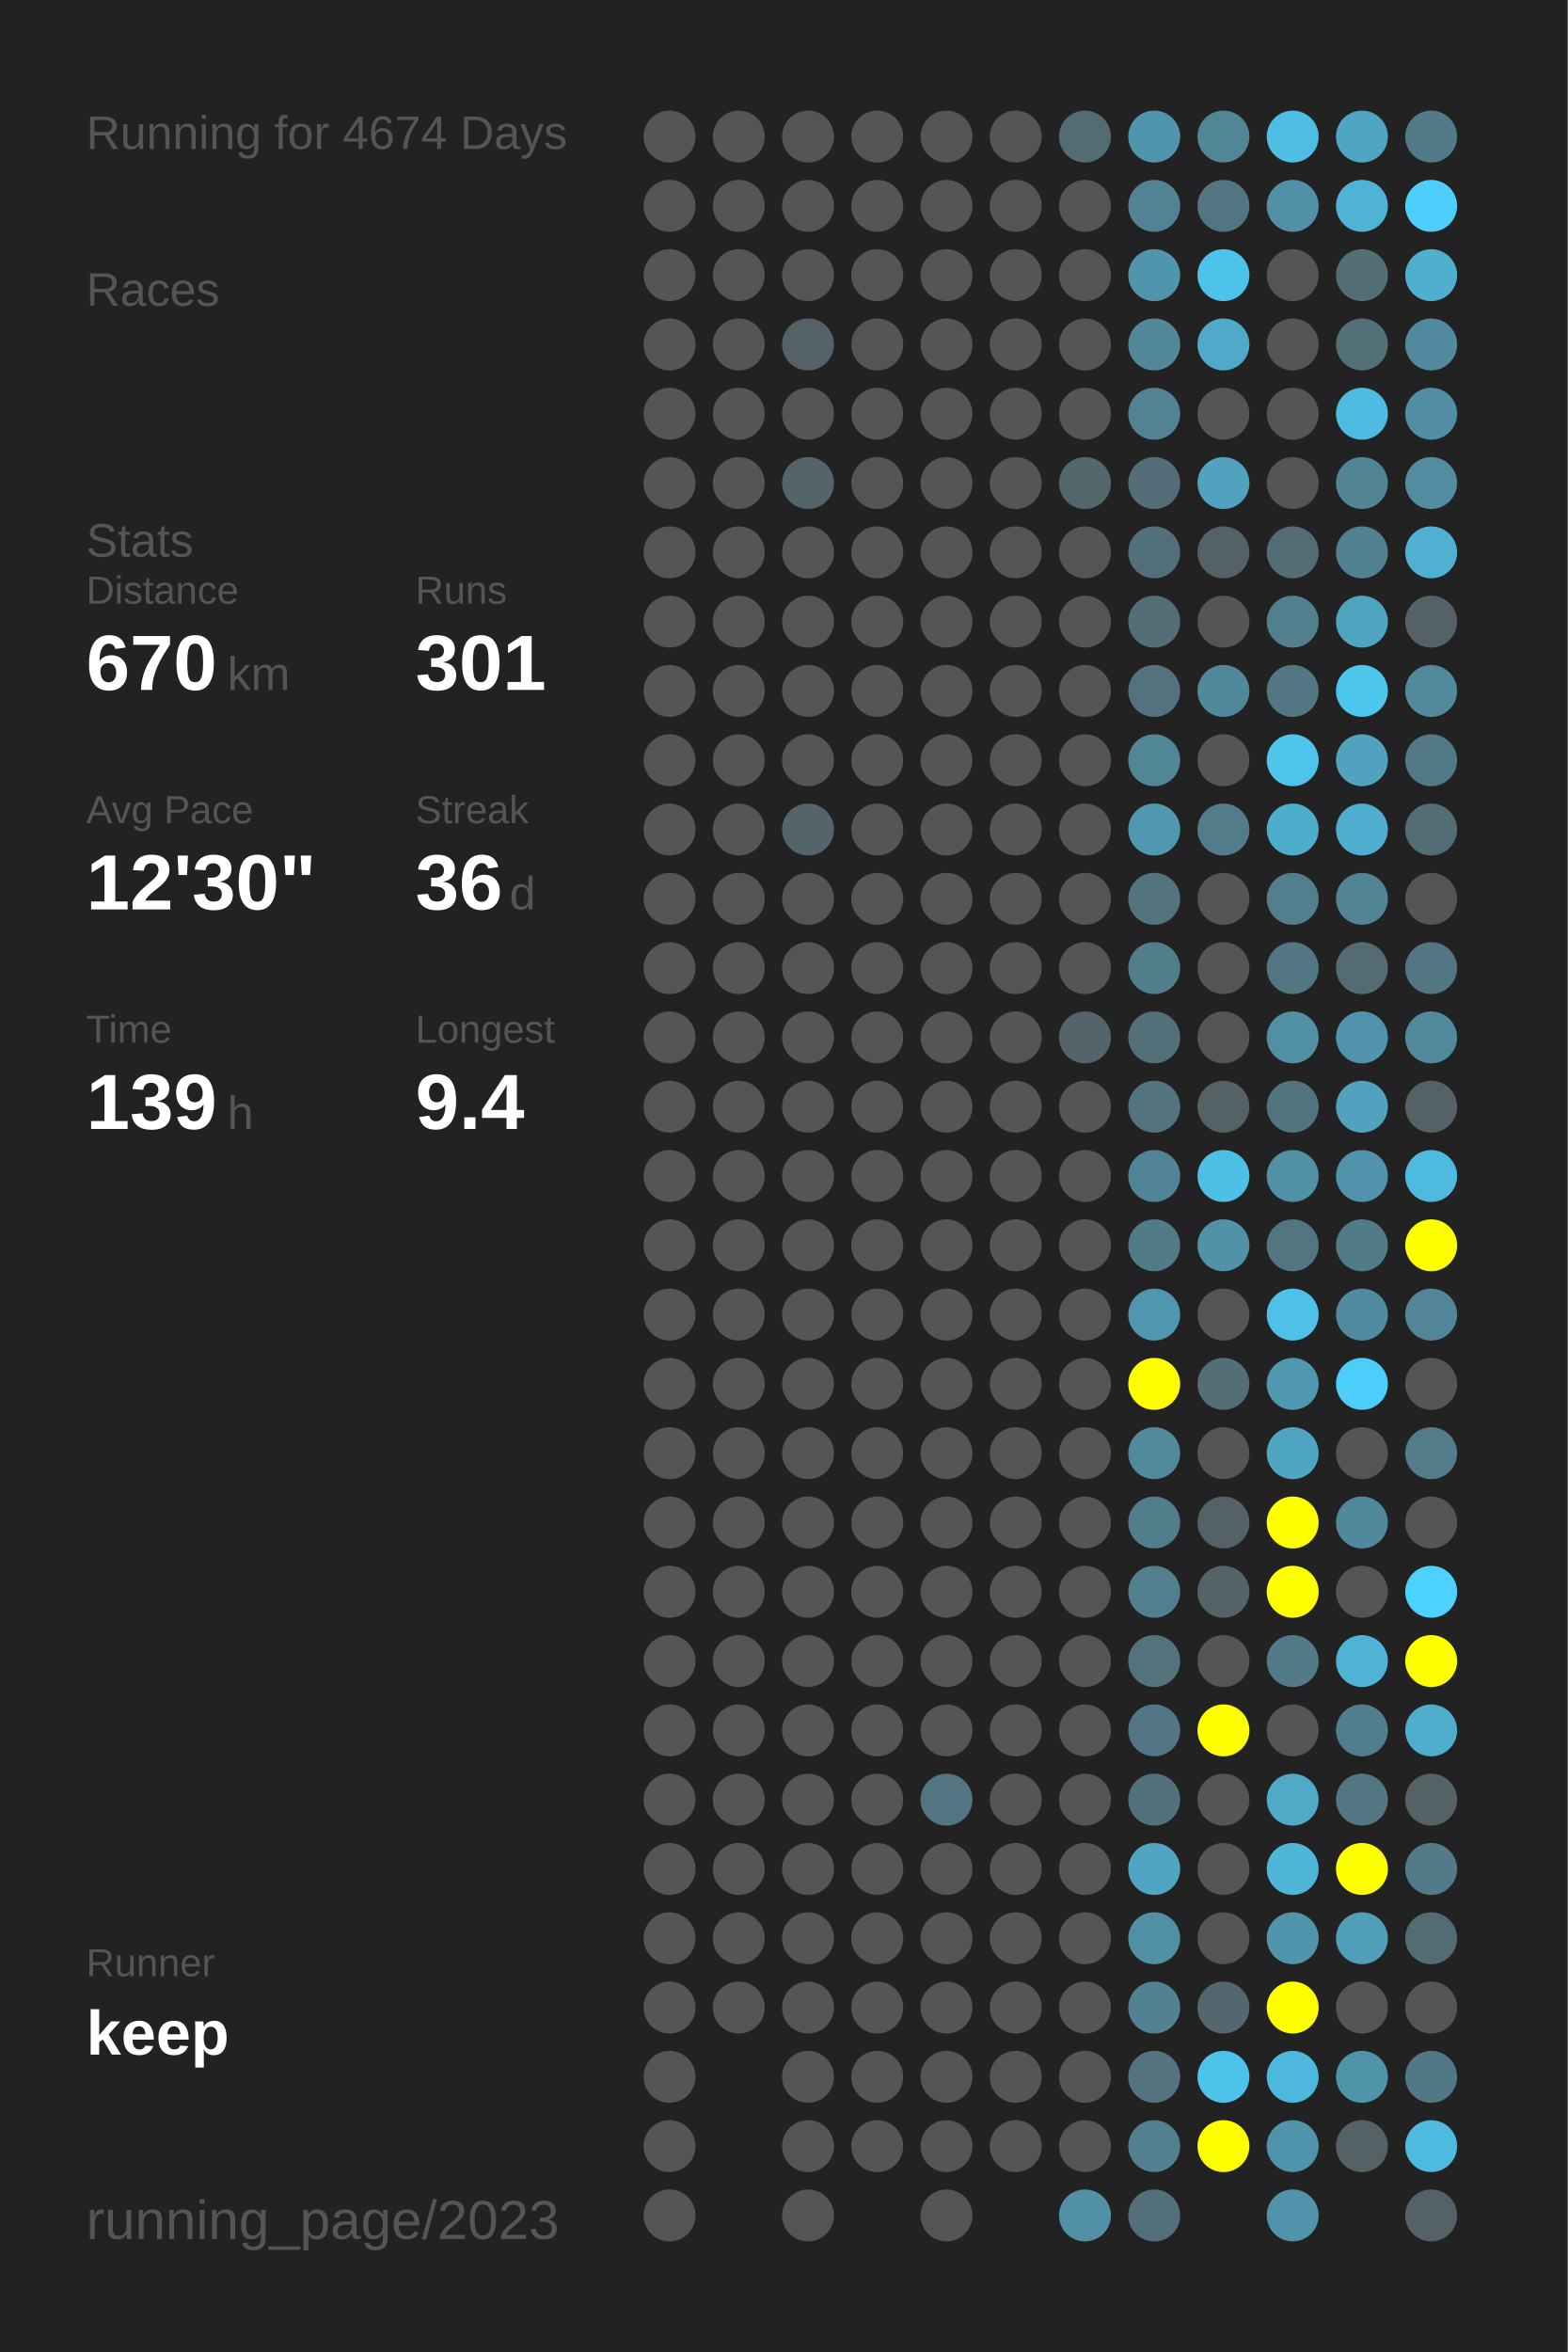
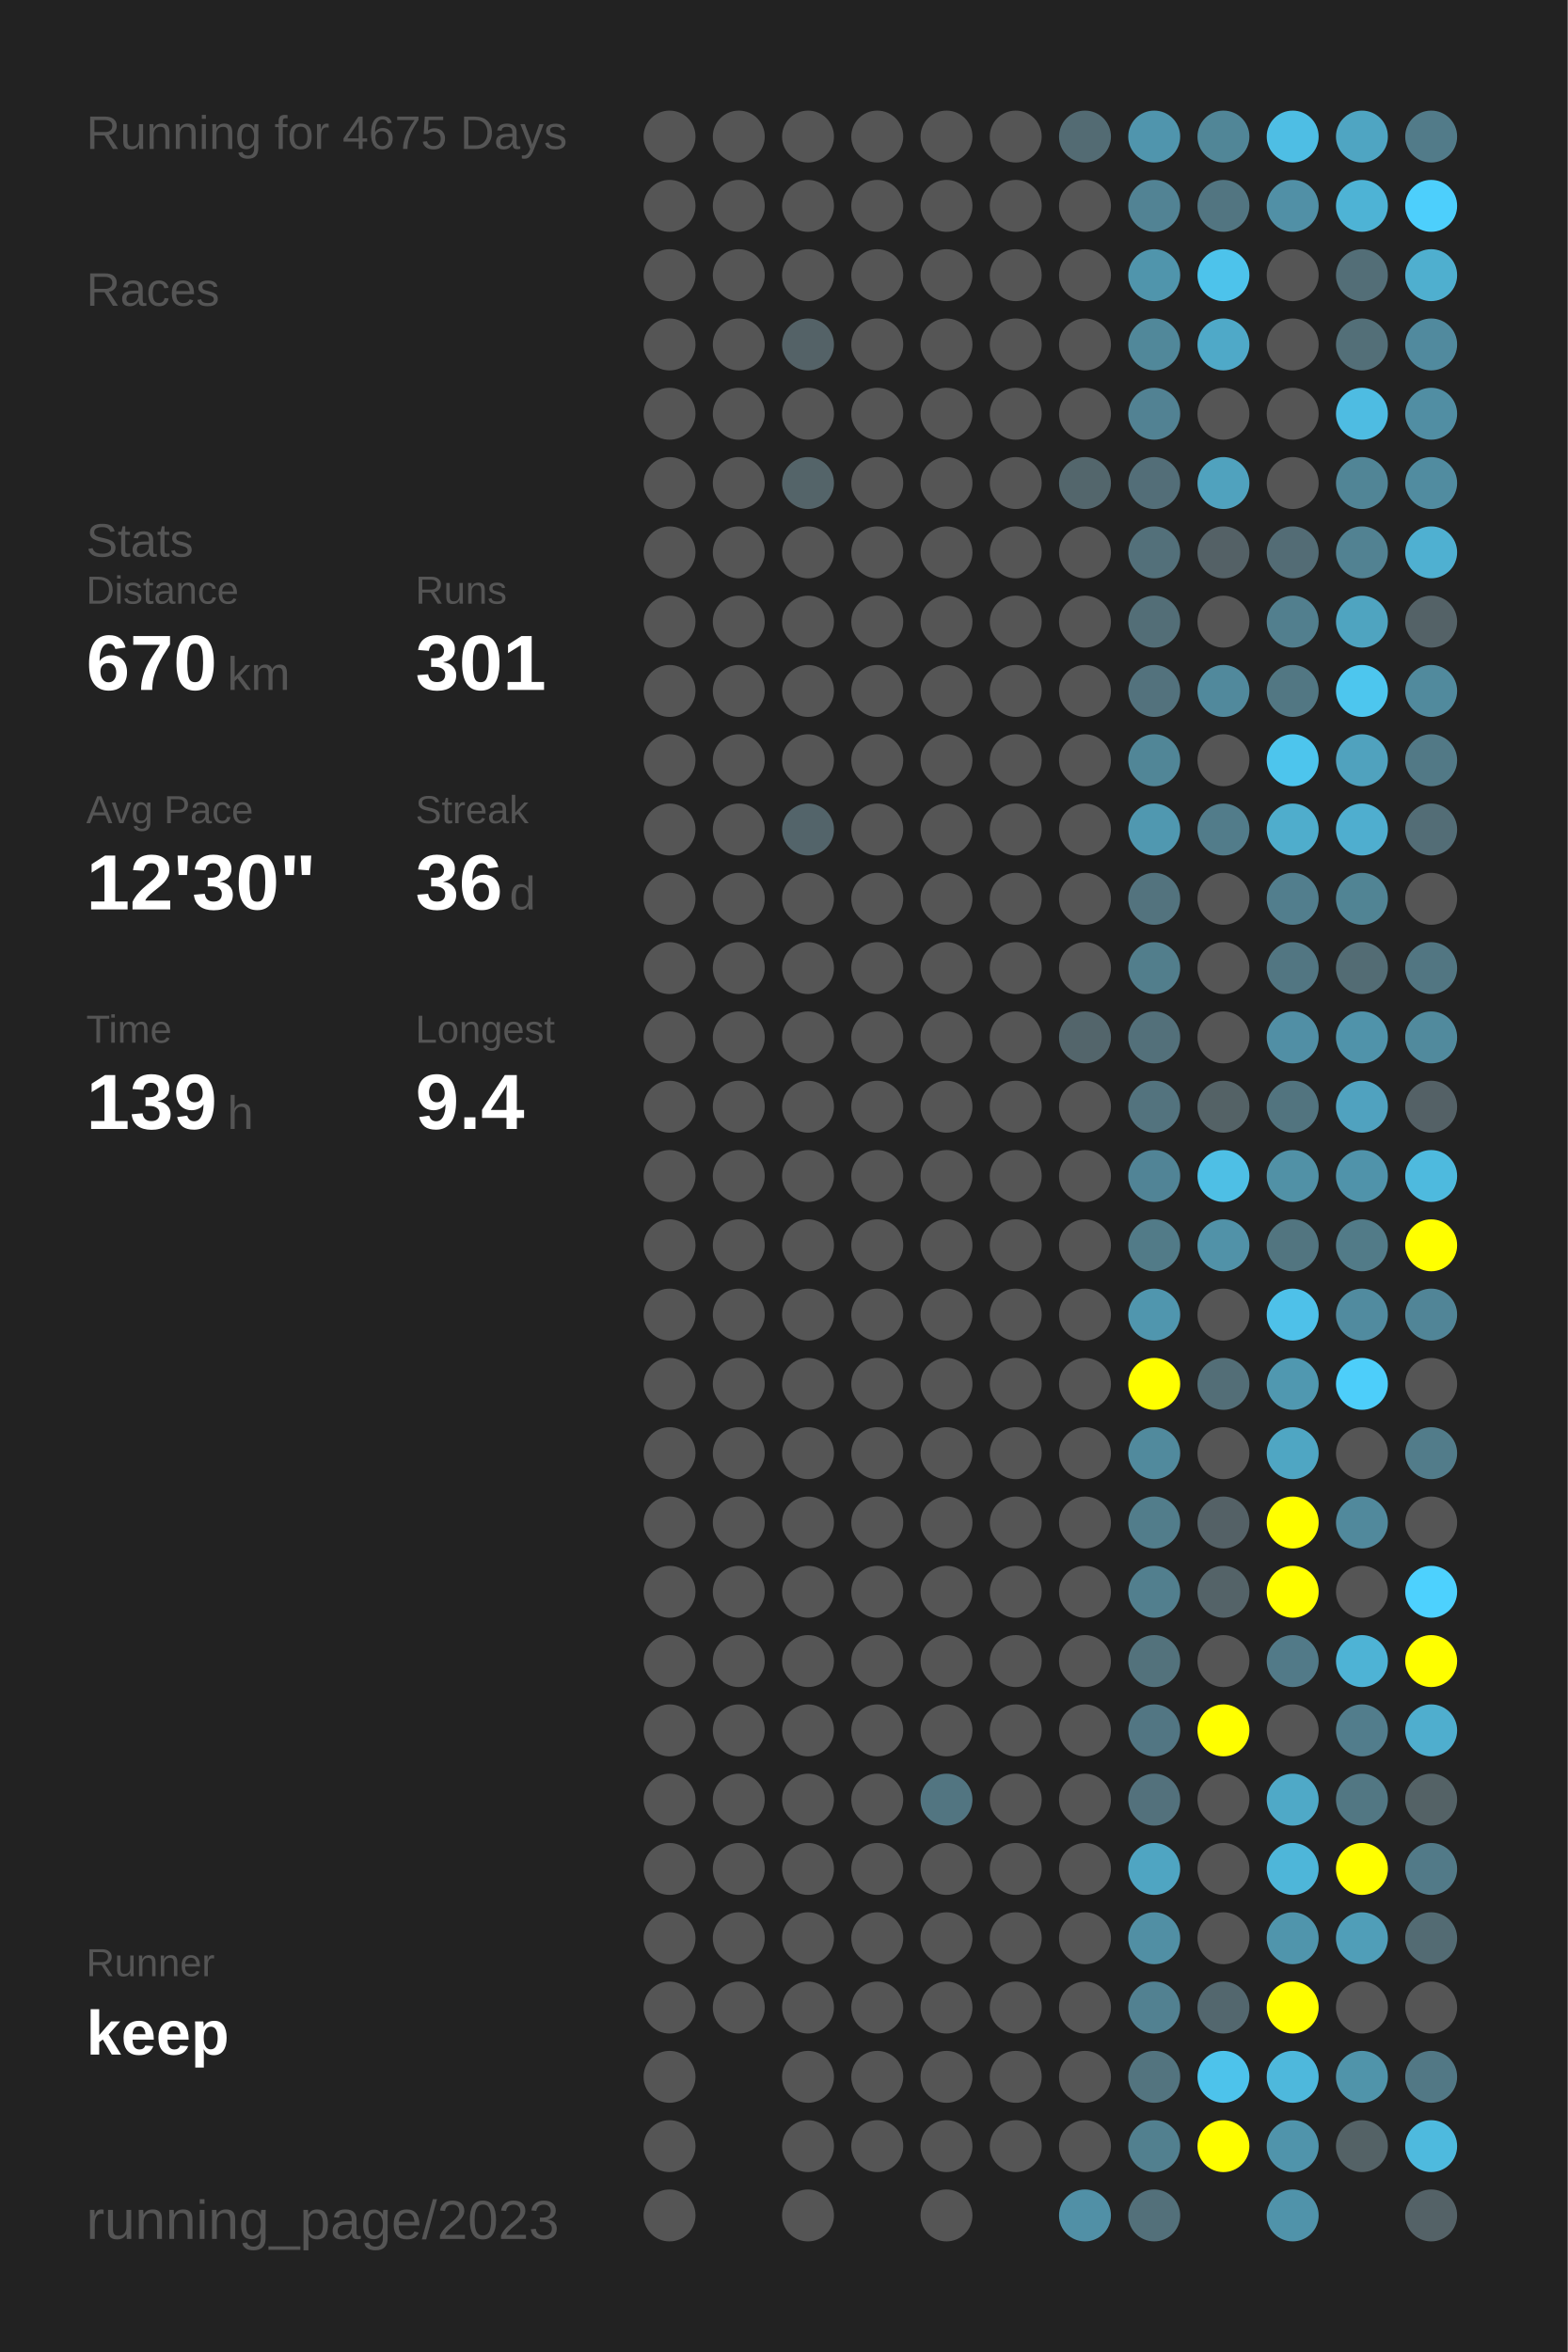
<svg xmlns="http://www.w3.org/2000/svg" baseProfile="full" height="300mm" version="1.1" viewBox="0,0,200,300" width="200mm">
  <defs />
  <rect fill="#222222" height="300" width="200" x="0" y="0" />
-   <text fill="#555555" style="font-size:6px; font-family:Arial;" x="11" y="19">Running for 4674 Days</text>
+   <text fill="#555555" style="font-size:6px; font-family:Arial;" x="11" y="19">Running for 4675 Days</text>
  <text fill="#555555" style="font-size:6px; font-family:Arial;" x="11" y="39">Races</text>
  <text fill="#555555" style="font-size:6px; font-family:Arial;" x="11" y="71">Stats</text>
  <text fill="#555555" style="font-size:5px; font-family:Arial;" x="11" y="77">Distance</text>
  <text fill="#FFFFFF" style="font-size:10px; font-family:Arial; font-weight:bold;" x="11" y="88">670</text>
  <text fill="#555555" style="font-size:6px; font-family:Arial;" x="29" y="88">km</text>
  <text fill="#555555" style="font-size:5px; font-family:Arial;" x="53" y="77">Runs</text>
  <text fill="#FFFFFF" style="font-size:10px; font-family:Arial; font-weight:bold;" x="53" y="88">301</text>
  <text fill="#555555" style="font-size:5px; font-family:Arial;" x="11" y="105">Avg Pace</text>
  <text fill="#FFFFFF" style="font-size:10px; font-family:Arial; font-weight:bold;" x="11" y="116">12'30"</text>
  <text fill="#555555" style="font-size:5px; font-family:Arial;" x="53" y="105">Streak</text>
  <text fill="#FFFFFF" style="font-size:10px; font-family:Arial; font-weight:bold;" x="53" y="116">36</text>
  <text fill="#555555" style="font-size:6px; font-family:Arial;" x="65" y="116">d</text>
  <text fill="#555555" style="font-size:5px; font-family:Arial;" x="11" y="133">Time</text>
  <text fill="#FFFFFF" style="font-size:10px; font-family:Arial; font-weight:bold;" x="11" y="144">139</text>
  <text fill="#555555" style="font-size:6px; font-family:Arial;" x="29" y="144">h</text>
  <text fill="#555555" style="font-size:5px; font-family:Arial;" x="53" y="133">Longest</text>
  <text fill="#FFFFFF" style="font-size:10px; font-family:Arial; font-weight:bold;" x="53" y="144">9.4</text>
  <text fill="#555555" style="font-size:5px; font-family:Arial;" x="11" y="252.065">Runner</text>
  <text fill="#FFFFFF" style="font-size:8px; font-family:Arial; font-weight:bold;" x="11" y="262.065">keep</text>
  <text fill="#555555" style="font-size:7px; font-family:Arial;" x="11" y="285.581">running_page/2023</text>
  <circle cx="85.417" cy="17.419" fill="#555555" r="3.312" />
  <circle cx="85.417" cy="26.258" fill="#555555" r="3.312" />
  <circle cx="85.417" cy="35.097" fill="#555555" r="3.312" />
  <circle cx="85.417" cy="43.935" fill="#555555" r="3.312" />
  <circle cx="85.417" cy="52.774" fill="#555555" r="3.312" />
  <circle cx="85.417" cy="61.613" fill="#555555" r="3.312" />
  <circle cx="85.417" cy="70.452" fill="#555555" r="3.312" />
  <circle cx="85.417" cy="79.29" fill="#555555" r="3.312" />
  <circle cx="85.417" cy="88.129" fill="#555555" r="3.312" />
  <circle cx="85.417" cy="96.968" fill="#555555" r="3.312" />
  <circle cx="85.417" cy="105.806" fill="#555555" r="3.312" />
  <circle cx="85.417" cy="114.645" fill="#555555" r="3.312" />
  <circle cx="85.417" cy="123.484" fill="#555555" r="3.312" />
  <circle cx="85.417" cy="132.323" fill="#555555" r="3.312" />
  <circle cx="85.417" cy="141.161" fill="#555555" r="3.312" />
  <circle cx="85.417" cy="150" fill="#555555" r="3.312" />
  <circle cx="85.417" cy="158.839" fill="#555555" r="3.312" />
  <circle cx="85.417" cy="167.677" fill="#555555" r="3.312" />
  <circle cx="85.417" cy="176.516" fill="#555555" r="3.312" />
  <circle cx="85.417" cy="185.355" fill="#555555" r="3.312" />
  <circle cx="85.417" cy="194.194" fill="#555555" r="3.312" />
  <circle cx="85.417" cy="203.032" fill="#555555" r="3.312" />
  <circle cx="85.417" cy="211.871" fill="#555555" r="3.312" />
  <circle cx="85.417" cy="220.71" fill="#555555" r="3.312" />
  <circle cx="85.417" cy="229.548" fill="#555555" r="3.312" />
  <circle cx="85.417" cy="238.387" fill="#555555" r="3.312" />
  <circle cx="85.417" cy="247.226" fill="#555555" r="3.312" />
  <circle cx="85.417" cy="256.065" fill="#555555" r="3.312" />
  <circle cx="85.417" cy="264.903" fill="#555555" r="3.312" />
  <circle cx="85.417" cy="273.742" fill="#555555" r="3.312" />
  <circle cx="85.417" cy="282.581" fill="#555555" r="3.312" />
  <circle cx="94.25" cy="17.419" fill="#555555" r="3.312" />
  <circle cx="94.25" cy="26.258" fill="#555555" r="3.312" />
  <circle cx="94.25" cy="35.097" fill="#555555" r="3.312" />
  <circle cx="94.25" cy="43.935" fill="#555555" r="3.312" />
  <circle cx="94.25" cy="52.774" fill="#555555" r="3.312" />
  <circle cx="94.25" cy="61.613" fill="#555555" r="3.312" />
  <circle cx="94.25" cy="70.452" fill="#555555" r="3.312" />
  <circle cx="94.25" cy="79.29" fill="#555555" r="3.312" />
  <circle cx="94.25" cy="88.129" fill="#555555" r="3.312" />
  <circle cx="94.25" cy="96.968" fill="#555555" r="3.312" />
  <circle cx="94.25" cy="105.806" fill="#555555" r="3.312" />
  <circle cx="94.25" cy="114.645" fill="#555555" r="3.312" />
  <circle cx="94.25" cy="123.484" fill="#555555" r="3.312" />
  <circle cx="94.25" cy="132.323" fill="#555555" r="3.312" />
  <circle cx="94.25" cy="141.161" fill="#555555" r="3.312" />
  <circle cx="94.25" cy="150" fill="#555555" r="3.312" />
  <circle cx="94.25" cy="158.839" fill="#555555" r="3.312" />
  <circle cx="94.25" cy="167.677" fill="#555555" r="3.312" />
  <circle cx="94.25" cy="176.516" fill="#555555" r="3.312" />
  <circle cx="94.25" cy="185.355" fill="#555555" r="3.312" />
  <circle cx="94.25" cy="194.194" fill="#555555" r="3.312" />
  <circle cx="94.25" cy="203.032" fill="#555555" r="3.312" />
  <circle cx="94.25" cy="211.871" fill="#555555" r="3.312" />
  <circle cx="94.25" cy="220.71" fill="#555555" r="3.312" />
  <circle cx="94.25" cy="229.548" fill="#555555" r="3.312" />
  <circle cx="94.25" cy="238.387" fill="#555555" r="3.312" />
  <circle cx="94.25" cy="247.226" fill="#555555" r="3.312" />
  <circle cx="94.25" cy="256.065" fill="#555555" r="3.312" />
  <circle cx="103.083" cy="17.419" fill="#555555" r="3.312" />
  <circle cx="103.083" cy="26.258" fill="#555555" r="3.312" />
  <circle cx="103.083" cy="35.097" fill="#555555" r="3.312" />
  <circle cx="103.083" cy="43.935" fill="#546267" r="3.312" />
  <circle cx="103.083" cy="52.774" fill="#555555" r="3.312" />
  <circle cx="103.083" cy="61.613" fill="#546469" r="3.312" />
  <circle cx="103.083" cy="70.452" fill="#555555" r="3.312" />
  <circle cx="103.083" cy="79.29" fill="#555555" r="3.312" />
  <circle cx="103.083" cy="88.129" fill="#555555" r="3.312" />
  <circle cx="103.083" cy="96.968" fill="#555555" r="3.312" />
  <circle cx="103.083" cy="105.806" fill="#53646a" r="3.312" />
  <circle cx="103.083" cy="114.645" fill="#555555" r="3.312" />
  <circle cx="103.083" cy="123.484" fill="#555555" r="3.312" />
  <circle cx="103.083" cy="132.323" fill="#555555" r="3.312" />
  <circle cx="103.083" cy="141.161" fill="#555555" r="3.312" />
  <circle cx="103.083" cy="150" fill="#555555" r="3.312" />
  <circle cx="103.083" cy="158.839" fill="#555555" r="3.312" />
  <circle cx="103.083" cy="167.677" fill="#555555" r="3.312" />
  <circle cx="103.083" cy="176.516" fill="#555555" r="3.312" />
  <circle cx="103.083" cy="185.355" fill="#555555" r="3.312" />
  <circle cx="103.083" cy="194.194" fill="#555555" r="3.312" />
  <circle cx="103.083" cy="203.032" fill="#555555" r="3.312" />
  <circle cx="103.083" cy="211.871" fill="#555555" r="3.312" />
  <circle cx="103.083" cy="220.71" fill="#555555" r="3.312" />
  <circle cx="103.083" cy="229.548" fill="#555555" r="3.312" />
  <circle cx="103.083" cy="238.387" fill="#555555" r="3.312" />
  <circle cx="103.083" cy="247.226" fill="#555555" r="3.312" />
  <circle cx="103.083" cy="256.065" fill="#555555" r="3.312" />
  <circle cx="103.083" cy="264.903" fill="#555555" r="3.312" />
  <circle cx="103.083" cy="273.742" fill="#555555" r="3.312" />
  <circle cx="103.083" cy="282.581" fill="#555555" r="3.312" />
  <circle cx="111.917" cy="17.419" fill="#555555" r="3.312" />
  <circle cx="111.917" cy="26.258" fill="#555555" r="3.312" />
  <circle cx="111.917" cy="35.097" fill="#555555" r="3.312" />
  <circle cx="111.917" cy="43.935" fill="#555555" r="3.312" />
  <circle cx="111.917" cy="52.774" fill="#555555" r="3.312" />
  <circle cx="111.917" cy="61.613" fill="#555555" r="3.312" />
  <circle cx="111.917" cy="70.452" fill="#555555" r="3.312" />
  <circle cx="111.917" cy="79.29" fill="#555555" r="3.312" />
  <circle cx="111.917" cy="88.129" fill="#555555" r="3.312" />
  <circle cx="111.917" cy="96.968" fill="#555555" r="3.312" />
  <circle cx="111.917" cy="105.806" fill="#555555" r="3.312" />
  <circle cx="111.917" cy="114.645" fill="#555555" r="3.312" />
  <circle cx="111.917" cy="123.484" fill="#555555" r="3.312" />
  <circle cx="111.917" cy="132.323" fill="#555555" r="3.312" />
  <circle cx="111.917" cy="141.161" fill="#555555" r="3.312" />
  <circle cx="111.917" cy="150" fill="#555555" r="3.312" />
  <circle cx="111.917" cy="158.839" fill="#555555" r="3.312" />
  <circle cx="111.917" cy="167.677" fill="#555555" r="3.312" />
  <circle cx="111.917" cy="176.516" fill="#555555" r="3.312" />
  <circle cx="111.917" cy="185.355" fill="#555555" r="3.312" />
  <circle cx="111.917" cy="194.194" fill="#555555" r="3.312" />
  <circle cx="111.917" cy="203.032" fill="#555555" r="3.312" />
  <circle cx="111.917" cy="211.871" fill="#555555" r="3.312" />
  <circle cx="111.917" cy="220.71" fill="#555555" r="3.312" />
  <circle cx="111.917" cy="229.548" fill="#555555" r="3.312" />
  <circle cx="111.917" cy="238.387" fill="#555555" r="3.312" />
  <circle cx="111.917" cy="247.226" fill="#555555" r="3.312" />
  <circle cx="111.917" cy="256.065" fill="#555555" r="3.312" />
  <circle cx="111.917" cy="264.903" fill="#555555" r="3.312" />
  <circle cx="111.917" cy="273.742" fill="#555555" r="3.312" />
  <circle cx="120.75" cy="17.419" fill="#555555" r="3.312" />
  <circle cx="120.75" cy="26.258" fill="#555555" r="3.312" />
  <circle cx="120.75" cy="35.097" fill="#555555" r="3.312" />
  <circle cx="120.75" cy="43.935" fill="#555555" r="3.312" />
  <circle cx="120.75" cy="52.774" fill="#555555" r="3.312" />
  <circle cx="120.75" cy="61.613" fill="#555555" r="3.312" />
  <circle cx="120.75" cy="70.452" fill="#555555" r="3.312" />
  <circle cx="120.75" cy="79.29" fill="#555555" r="3.312" />
  <circle cx="120.75" cy="88.129" fill="#555555" r="3.312" />
  <circle cx="120.75" cy="96.968" fill="#555555" r="3.312" />
  <circle cx="120.75" cy="105.806" fill="#555555" r="3.312" />
  <circle cx="120.75" cy="114.645" fill="#555555" r="3.312" />
  <circle cx="120.75" cy="123.484" fill="#555555" r="3.312" />
  <circle cx="120.75" cy="132.323" fill="#555555" r="3.312" />
  <circle cx="120.75" cy="141.161" fill="#555555" r="3.312" />
  <circle cx="120.75" cy="150" fill="#555555" r="3.312" />
  <circle cx="120.75" cy="158.839" fill="#555555" r="3.312" />
  <circle cx="120.75" cy="167.677" fill="#555555" r="3.312" />
  <circle cx="120.75" cy="176.516" fill="#555555" r="3.312" />
  <circle cx="120.75" cy="185.355" fill="#555555" r="3.312" />
  <circle cx="120.75" cy="194.194" fill="#555555" r="3.312" />
  <circle cx="120.75" cy="203.032" fill="#555555" r="3.312" />
  <circle cx="120.75" cy="211.871" fill="#555555" r="3.312" />
  <circle cx="120.75" cy="220.71" fill="#555555" r="3.312" />
  <circle cx="120.75" cy="229.548" fill="#527581" r="3.312" />
  <circle cx="120.75" cy="238.387" fill="#555555" r="3.312" />
  <circle cx="120.75" cy="247.226" fill="#555555" r="3.312" />
  <circle cx="120.75" cy="256.065" fill="#555555" r="3.312" />
  <circle cx="120.75" cy="264.903" fill="#555555" r="3.312" />
  <circle cx="120.75" cy="273.742" fill="#555555" r="3.312" />
  <circle cx="120.75" cy="282.581" fill="#555555" r="3.312" />
  <circle cx="129.583" cy="17.419" fill="#555555" r="3.312" />
  <circle cx="129.583" cy="26.258" fill="#555555" r="3.312" />
  <circle cx="129.583" cy="35.097" fill="#555555" r="3.312" />
  <circle cx="129.583" cy="43.935" fill="#555555" r="3.312" />
  <circle cx="129.583" cy="52.774" fill="#555555" r="3.312" />
  <circle cx="129.583" cy="61.613" fill="#555555" r="3.312" />
  <circle cx="129.583" cy="70.452" fill="#555555" r="3.312" />
  <circle cx="129.583" cy="79.29" fill="#555555" r="3.312" />
  <circle cx="129.583" cy="88.129" fill="#555555" r="3.312" />
  <circle cx="129.583" cy="96.968" fill="#555555" r="3.312" />
  <circle cx="129.583" cy="105.806" fill="#555555" r="3.312" />
  <circle cx="129.583" cy="114.645" fill="#555555" r="3.312" />
  <circle cx="129.583" cy="123.484" fill="#555555" r="3.312" />
  <circle cx="129.583" cy="132.323" fill="#555555" r="3.312" />
  <circle cx="129.583" cy="141.161" fill="#555555" r="3.312" />
  <circle cx="129.583" cy="150" fill="#555555" r="3.312" />
  <circle cx="129.583" cy="158.839" fill="#555555" r="3.312" />
  <circle cx="129.583" cy="167.677" fill="#555555" r="3.312" />
  <circle cx="129.583" cy="176.516" fill="#555555" r="3.312" />
  <circle cx="129.583" cy="185.355" fill="#555555" r="3.312" />
  <circle cx="129.583" cy="194.194" fill="#555555" r="3.312" />
  <circle cx="129.583" cy="203.032" fill="#555555" r="3.312" />
  <circle cx="129.583" cy="211.871" fill="#555555" r="3.312" />
  <circle cx="129.583" cy="220.71" fill="#555555" r="3.312" />
  <circle cx="129.583" cy="229.548" fill="#555555" r="3.312" />
  <circle cx="129.583" cy="238.387" fill="#555555" r="3.312" />
  <circle cx="129.583" cy="247.226" fill="#555555" r="3.312" />
  <circle cx="129.583" cy="256.065" fill="#555555" r="3.312" />
  <circle cx="129.583" cy="264.903" fill="#555555" r="3.312" />
  <circle cx="129.583" cy="273.742" fill="#555555" r="3.312" />
  <circle cx="138.417" cy="17.419" fill="#536b73" r="3.312" />
  <circle cx="138.417" cy="26.258" fill="#555555" r="3.312" />
  <circle cx="138.417" cy="35.097" fill="#555555" r="3.312" />
  <circle cx="138.417" cy="43.935" fill="#555555" r="3.312" />
  <circle cx="138.417" cy="52.774" fill="#555555" r="3.312" />
  <circle cx="138.417" cy="61.613" fill="#53666c" r="3.312" />
  <circle cx="138.417" cy="70.452" fill="#555555" r="3.312" />
  <circle cx="138.417" cy="79.29" fill="#555555" r="3.312" />
  <circle cx="138.417" cy="88.129" fill="#555555" r="3.312" />
  <circle cx="138.417" cy="96.968" fill="#555555" r="3.312" />
  <circle cx="138.417" cy="105.806" fill="#555555" r="3.312" />
  <circle cx="138.417" cy="114.645" fill="#555555" r="3.312" />
  <circle cx="138.417" cy="123.484" fill="#555555" r="3.312" />
  <circle cx="138.417" cy="132.323" fill="#53656b" r="3.312" />
  <circle cx="138.417" cy="141.161" fill="#555555" r="3.312" />
  <circle cx="138.417" cy="150" fill="#555555" r="3.312" />
  <circle cx="138.417" cy="158.839" fill="#555555" r="3.312" />
  <circle cx="138.417" cy="167.677" fill="#555555" r="3.312" />
  <circle cx="138.417" cy="176.516" fill="#555555" r="3.312" />
  <circle cx="138.417" cy="185.355" fill="#555555" r="3.312" />
  <circle cx="138.417" cy="194.194" fill="#555555" r="3.312" />
  <circle cx="138.417" cy="203.032" fill="#555555" r="3.312" />
  <circle cx="138.417" cy="211.871" fill="#555555" r="3.312" />
  <circle cx="138.417" cy="220.71" fill="#555555" r="3.312" />
  <circle cx="138.417" cy="229.548" fill="#555555" r="3.312" />
  <circle cx="138.417" cy="238.387" fill="#555555" r="3.312" />
  <circle cx="138.417" cy="247.226" fill="#555555" r="3.312" />
  <circle cx="138.417" cy="256.065" fill="#555555" r="3.312" />
  <circle cx="138.417" cy="264.903" fill="#555555" r="3.312" />
  <circle cx="138.417" cy="273.742" fill="#555555" r="3.312" />
  <circle cx="138.417" cy="282.581" fill="#5190a6" r="3.312" />
  <circle cx="147.25" cy="17.419" fill="#5095ad" r="3.312" />
  <circle cx="147.25" cy="26.258" fill="#528394" r="3.312" />
  <circle cx="147.25" cy="35.097" fill="#5095ac" r="3.312" />
  <circle cx="147.25" cy="43.935" fill="#51889a" r="3.312" />
  <circle cx="147.25" cy="52.774" fill="#528293" r="3.312" />
  <circle cx="147.25" cy="61.613" fill="#536e78" r="3.312" />
  <circle cx="147.25" cy="70.452" fill="#53707a" r="3.312" />
  <circle cx="147.25" cy="79.29" fill="#536e77" r="3.312" />
  <circle cx="147.25" cy="88.129" fill="#53727d" r="3.312" />
  <circle cx="147.25" cy="96.968" fill="#518697" r="3.312" />
  <circle cx="147.25" cy="105.806" fill="#5098b0" r="3.312" />
  <circle cx="147.25" cy="114.645" fill="#53737e" r="3.312" />
  <circle cx="147.25" cy="123.484" fill="#527e8c" r="3.312" />
  <circle cx="147.25" cy="132.323" fill="#53707a" r="3.312" />
  <circle cx="147.25" cy="141.161" fill="#53737e" r="3.312" />
  <circle cx="147.25" cy="150" fill="#518496" r="3.312" />
  <circle cx="147.25" cy="158.839" fill="#527b88" r="3.312" />
  <circle cx="147.25" cy="167.677" fill="#5096ae" r="3.312" />
  <circle cx="147.25" cy="176.516" fill="#FFFF00" r="3.312" />
  <circle cx="147.25" cy="185.355" fill="#518a9d" r="3.312" />
  <circle cx="147.25" cy="194.194" fill="#527d8b" r="3.312" />
  <circle cx="147.25" cy="203.032" fill="#527f8e" r="3.312" />
  <circle cx="147.25" cy="211.871" fill="#53727c" r="3.312" />
  <circle cx="147.25" cy="220.71" fill="#527683" r="3.312" />
  <circle cx="147.25" cy="229.548" fill="#53717c" r="3.312" />
  <circle cx="147.25" cy="238.387" fill="#4fa5c2" r="3.312" />
  <circle cx="147.25" cy="247.226" fill="#518fa4" r="3.312" />
  <circle cx="147.25" cy="256.065" fill="#528191" r="3.312" />
  <circle cx="147.25" cy="264.903" fill="#53747f" r="3.312" />
  <circle cx="147.25" cy="273.742" fill="#52808f" r="3.312" />
  <circle cx="147.25" cy="282.581" fill="#53707a" r="3.312" />
  <circle cx="156.083" cy="17.419" fill="#518697" r="3.312" />
  <circle cx="156.083" cy="26.258" fill="#527581" r="3.312" />
  <circle cx="156.083" cy="35.097" fill="#4dc3eb" r="3.312" />
  <circle cx="156.083" cy="43.935" fill="#4fa9c8" r="3.312" />
  <circle cx="156.083" cy="52.774" fill="#555555" r="3.312" />
  <circle cx="156.083" cy="61.613" fill="#50a2be" r="3.312" />
  <circle cx="156.083" cy="70.452" fill="#546166" r="3.312" />
  <circle cx="156.083" cy="79.29" fill="#555555" r="3.312" />
  <circle cx="156.083" cy="88.129" fill="#51899c" r="3.312" />
  <circle cx="156.083" cy="96.968" fill="#555555" r="3.312" />
  <circle cx="156.083" cy="105.806" fill="#527c8a" r="3.312" />
  <circle cx="156.083" cy="114.645" fill="#555555" r="3.312" />
  <circle cx="156.083" cy="123.484" fill="#555555" r="3.312" />
  <circle cx="156.083" cy="132.323" fill="#555555" r="3.312" />
  <circle cx="156.083" cy="141.161" fill="#546266" r="3.312" />
  <circle cx="156.083" cy="150" fill="#4ebfe5" r="3.312" />
  <circle cx="156.083" cy="158.839" fill="#5192a8" r="3.312" />
  <circle cx="156.083" cy="167.677" fill="#555555" r="3.312" />
  <circle cx="156.083" cy="176.516" fill="#536e77" r="3.312" />
  <circle cx="156.083" cy="185.355" fill="#555555" r="3.312" />
  <circle cx="156.083" cy="194.194" fill="#546166" r="3.312" />
  <circle cx="156.083" cy="203.032" fill="#546368" r="3.312" />
  <circle cx="156.083" cy="211.871" fill="#555555" r="3.312" />
  <circle cx="156.083" cy="220.71" fill="#FFFF00" r="3.312" />
  <circle cx="156.083" cy="229.548" fill="#555555" r="3.312" />
  <circle cx="156.083" cy="238.387" fill="#555555" r="3.312" />
  <circle cx="156.083" cy="247.226" fill="#555555" r="3.312" />
  <circle cx="156.083" cy="256.065" fill="#53676e" r="3.312" />
  <circle cx="156.083" cy="264.903" fill="#4dc3eb" r="3.312" />
  <circle cx="156.083" cy="273.742" fill="#FFFF00" r="3.312" />
  <circle cx="164.917" cy="17.419" fill="#4ebee4" r="3.312" />
  <circle cx="164.917" cy="26.258" fill="#5190a6" r="3.312" />
  <circle cx="164.917" cy="35.097" fill="#555555" r="3.312" />
  <circle cx="164.917" cy="43.935" fill="#555555" r="3.312" />
  <circle cx="164.917" cy="52.774" fill="#555555" r="3.312" />
  <circle cx="164.917" cy="61.613" fill="#555555" r="3.312" />
  <circle cx="164.917" cy="70.452" fill="#536c75" r="3.312" />
  <circle cx="164.917" cy="79.29" fill="#527f8e" r="3.312" />
  <circle cx="164.917" cy="88.129" fill="#527783" r="3.312" />
  <circle cx="164.917" cy="96.968" fill="#4dc5ed" r="3.312" />
  <circle cx="164.917" cy="105.806" fill="#4fadcc" r="3.312" />
  <circle cx="164.917" cy="114.645" fill="#527e8d" r="3.312" />
  <circle cx="164.917" cy="123.484" fill="#527682" r="3.312" />
  <circle cx="164.917" cy="132.323" fill="#518fa5" r="3.312" />
  <circle cx="164.917" cy="141.161" fill="#52747f" r="3.312" />
  <circle cx="164.917" cy="150" fill="#5191a6" r="3.312" />
  <circle cx="164.917" cy="158.839" fill="#527580" r="3.312" />
  <circle cx="164.917" cy="167.677" fill="#4ec1e9" r="3.312" />
  <circle cx="164.917" cy="176.516" fill="#5098b0" r="3.312" />
  <circle cx="164.917" cy="185.355" fill="#4fa6c3" r="3.312" />
  <circle cx="164.917" cy="194.194" fill="#FFFF00" r="3.312" />
  <circle cx="164.917" cy="203.032" fill="#FFFF00" r="3.312" />
  <circle cx="164.917" cy="211.871" fill="#527a88" r="3.312" />
  <circle cx="164.917" cy="220.71" fill="#555555" r="3.312" />
  <circle cx="164.917" cy="229.548" fill="#4fa9c7" r="3.312" />
  <circle cx="164.917" cy="238.387" fill="#4eb6d9" r="3.312" />
  <circle cx="164.917" cy="247.226" fill="#5095ac" r="3.312" />
  <circle cx="164.917" cy="256.065" fill="#FFFF00" r="3.312" />
  <circle cx="164.917" cy="264.903" fill="#4eb8dc" r="3.312" />
  <circle cx="164.917" cy="273.742" fill="#5094ab" r="3.312" />
  <circle cx="164.917" cy="282.581" fill="#5093aa" r="3.312" />
  <circle cx="173.75" cy="17.419" fill="#4fa5c2" r="3.312" />
  <circle cx="173.75" cy="26.258" fill="#4eb3d5" r="3.312" />
  <circle cx="173.75" cy="35.097" fill="#536e77" r="3.312" />
  <circle cx="173.75" cy="43.935" fill="#536f78" r="3.312" />
  <circle cx="173.75" cy="52.774" fill="#4ebce2" r="3.312" />
  <circle cx="173.75" cy="61.613" fill="#518596" r="3.312" />
  <circle cx="173.75" cy="70.452" fill="#528292" r="3.312" />
  <circle cx="173.75" cy="79.29" fill="#4fa4c0" r="3.312" />
  <circle cx="173.75" cy="88.129" fill="#4dc6ee" r="3.312" />
  <circle cx="173.75" cy="96.968" fill="#50a2be" r="3.312" />
  <circle cx="173.75" cy="105.806" fill="#4faecf" r="3.312" />
  <circle cx="173.75" cy="114.645" fill="#518494" r="3.312" />
  <circle cx="173.75" cy="123.484" fill="#536c74" r="3.312" />
  <circle cx="173.75" cy="132.323" fill="#5093aa" r="3.312" />
  <circle cx="173.75" cy="141.161" fill="#50a2bf" r="3.312" />
  <circle cx="173.75" cy="150" fill="#5093aa" r="3.312" />
  <circle cx="173.75" cy="158.839" fill="#527b88" r="3.312" />
  <circle cx="173.75" cy="167.677" fill="#518b9f" r="3.312" />
  <circle cx="173.75" cy="176.516" fill="#4dcefa" r="3.312" />
  <circle cx="173.75" cy="185.355" fill="#555555" r="3.312" />
  <circle cx="173.75" cy="194.194" fill="#51899c" r="3.312" />
  <circle cx="173.75" cy="203.032" fill="#555555" r="3.312" />
  <circle cx="173.75" cy="211.871" fill="#4eb3d5" r="3.312" />
  <circle cx="173.75" cy="220.71" fill="#527d8c" r="3.312" />
  <circle cx="173.75" cy="229.548" fill="#527783" r="3.312" />
  <circle cx="173.75" cy="238.387" fill="#FFFF00" r="3.312" />
  <circle cx="173.75" cy="247.226" fill="#509eb8" r="3.312" />
  <circle cx="173.75" cy="256.065" fill="#555555" r="3.312" />
  <circle cx="173.75" cy="264.903" fill="#5094aa" r="3.312" />
  <circle cx="173.75" cy="273.742" fill="#546266" r="3.312" />
  <circle cx="182.583" cy="17.419" fill="#527b89" r="3.312" />
  <circle cx="182.583" cy="26.258" fill="#4dcffc" r="3.312" />
  <circle cx="182.583" cy="35.097" fill="#4fafcf" r="3.312" />
  <circle cx="182.583" cy="43.935" fill="#518a9e" r="3.312" />
  <circle cx="182.583" cy="52.774" fill="#518ea3" r="3.312" />
  <circle cx="182.583" cy="61.613" fill="#518ca0" r="3.312" />
  <circle cx="182.583" cy="70.452" fill="#4fb0d1" r="3.312" />
  <circle cx="182.583" cy="79.29" fill="#546267" r="3.312" />
  <circle cx="182.583" cy="88.129" fill="#518a9d" r="3.312" />
  <circle cx="182.583" cy="96.968" fill="#527986" r="3.312" />
  <circle cx="182.583" cy="105.806" fill="#536d76" r="3.312" />
  <circle cx="182.583" cy="114.645" fill="#555555" r="3.312" />
  <circle cx="182.583" cy="123.484" fill="#527682" r="3.312" />
  <circle cx="182.583" cy="132.323" fill="#518a9d" r="3.312" />
  <circle cx="182.583" cy="141.161" fill="#546166" r="3.312" />
  <circle cx="182.583" cy="150" fill="#4ebade" r="3.312" />
  <circle cx="182.583" cy="158.839" fill="#FFFF00" r="3.312" />
  <circle cx="182.583" cy="167.677" fill="#518597" r="3.312" />
  <circle cx="182.583" cy="176.516" fill="#555555" r="3.312" />
  <circle cx="182.583" cy="185.355" fill="#527c8a" r="3.312" />
  <circle cx="182.583" cy="194.194" fill="#555555" r="3.312" />
  <circle cx="182.583" cy="203.032" fill="#4dd1fe" r="3.312" />
  <circle cx="182.583" cy="211.871" fill="#FFFF00" r="3.312" />
  <circle cx="182.583" cy="220.71" fill="#4faece" r="3.312" />
  <circle cx="182.583" cy="229.548" fill="#546266" r="3.312" />
  <circle cx="182.583" cy="238.387" fill="#527a88" r="3.312" />
  <circle cx="182.583" cy="247.226" fill="#536b73" r="3.312" />
  <circle cx="182.583" cy="256.065" fill="#555555" r="3.312" />
  <circle cx="182.583" cy="264.903" fill="#527885" r="3.312" />
  <circle cx="182.583" cy="273.742" fill="#4ebade" r="3.312" />
  <circle cx="182.583" cy="282.581" fill="#546267" r="3.312" />
</svg>
